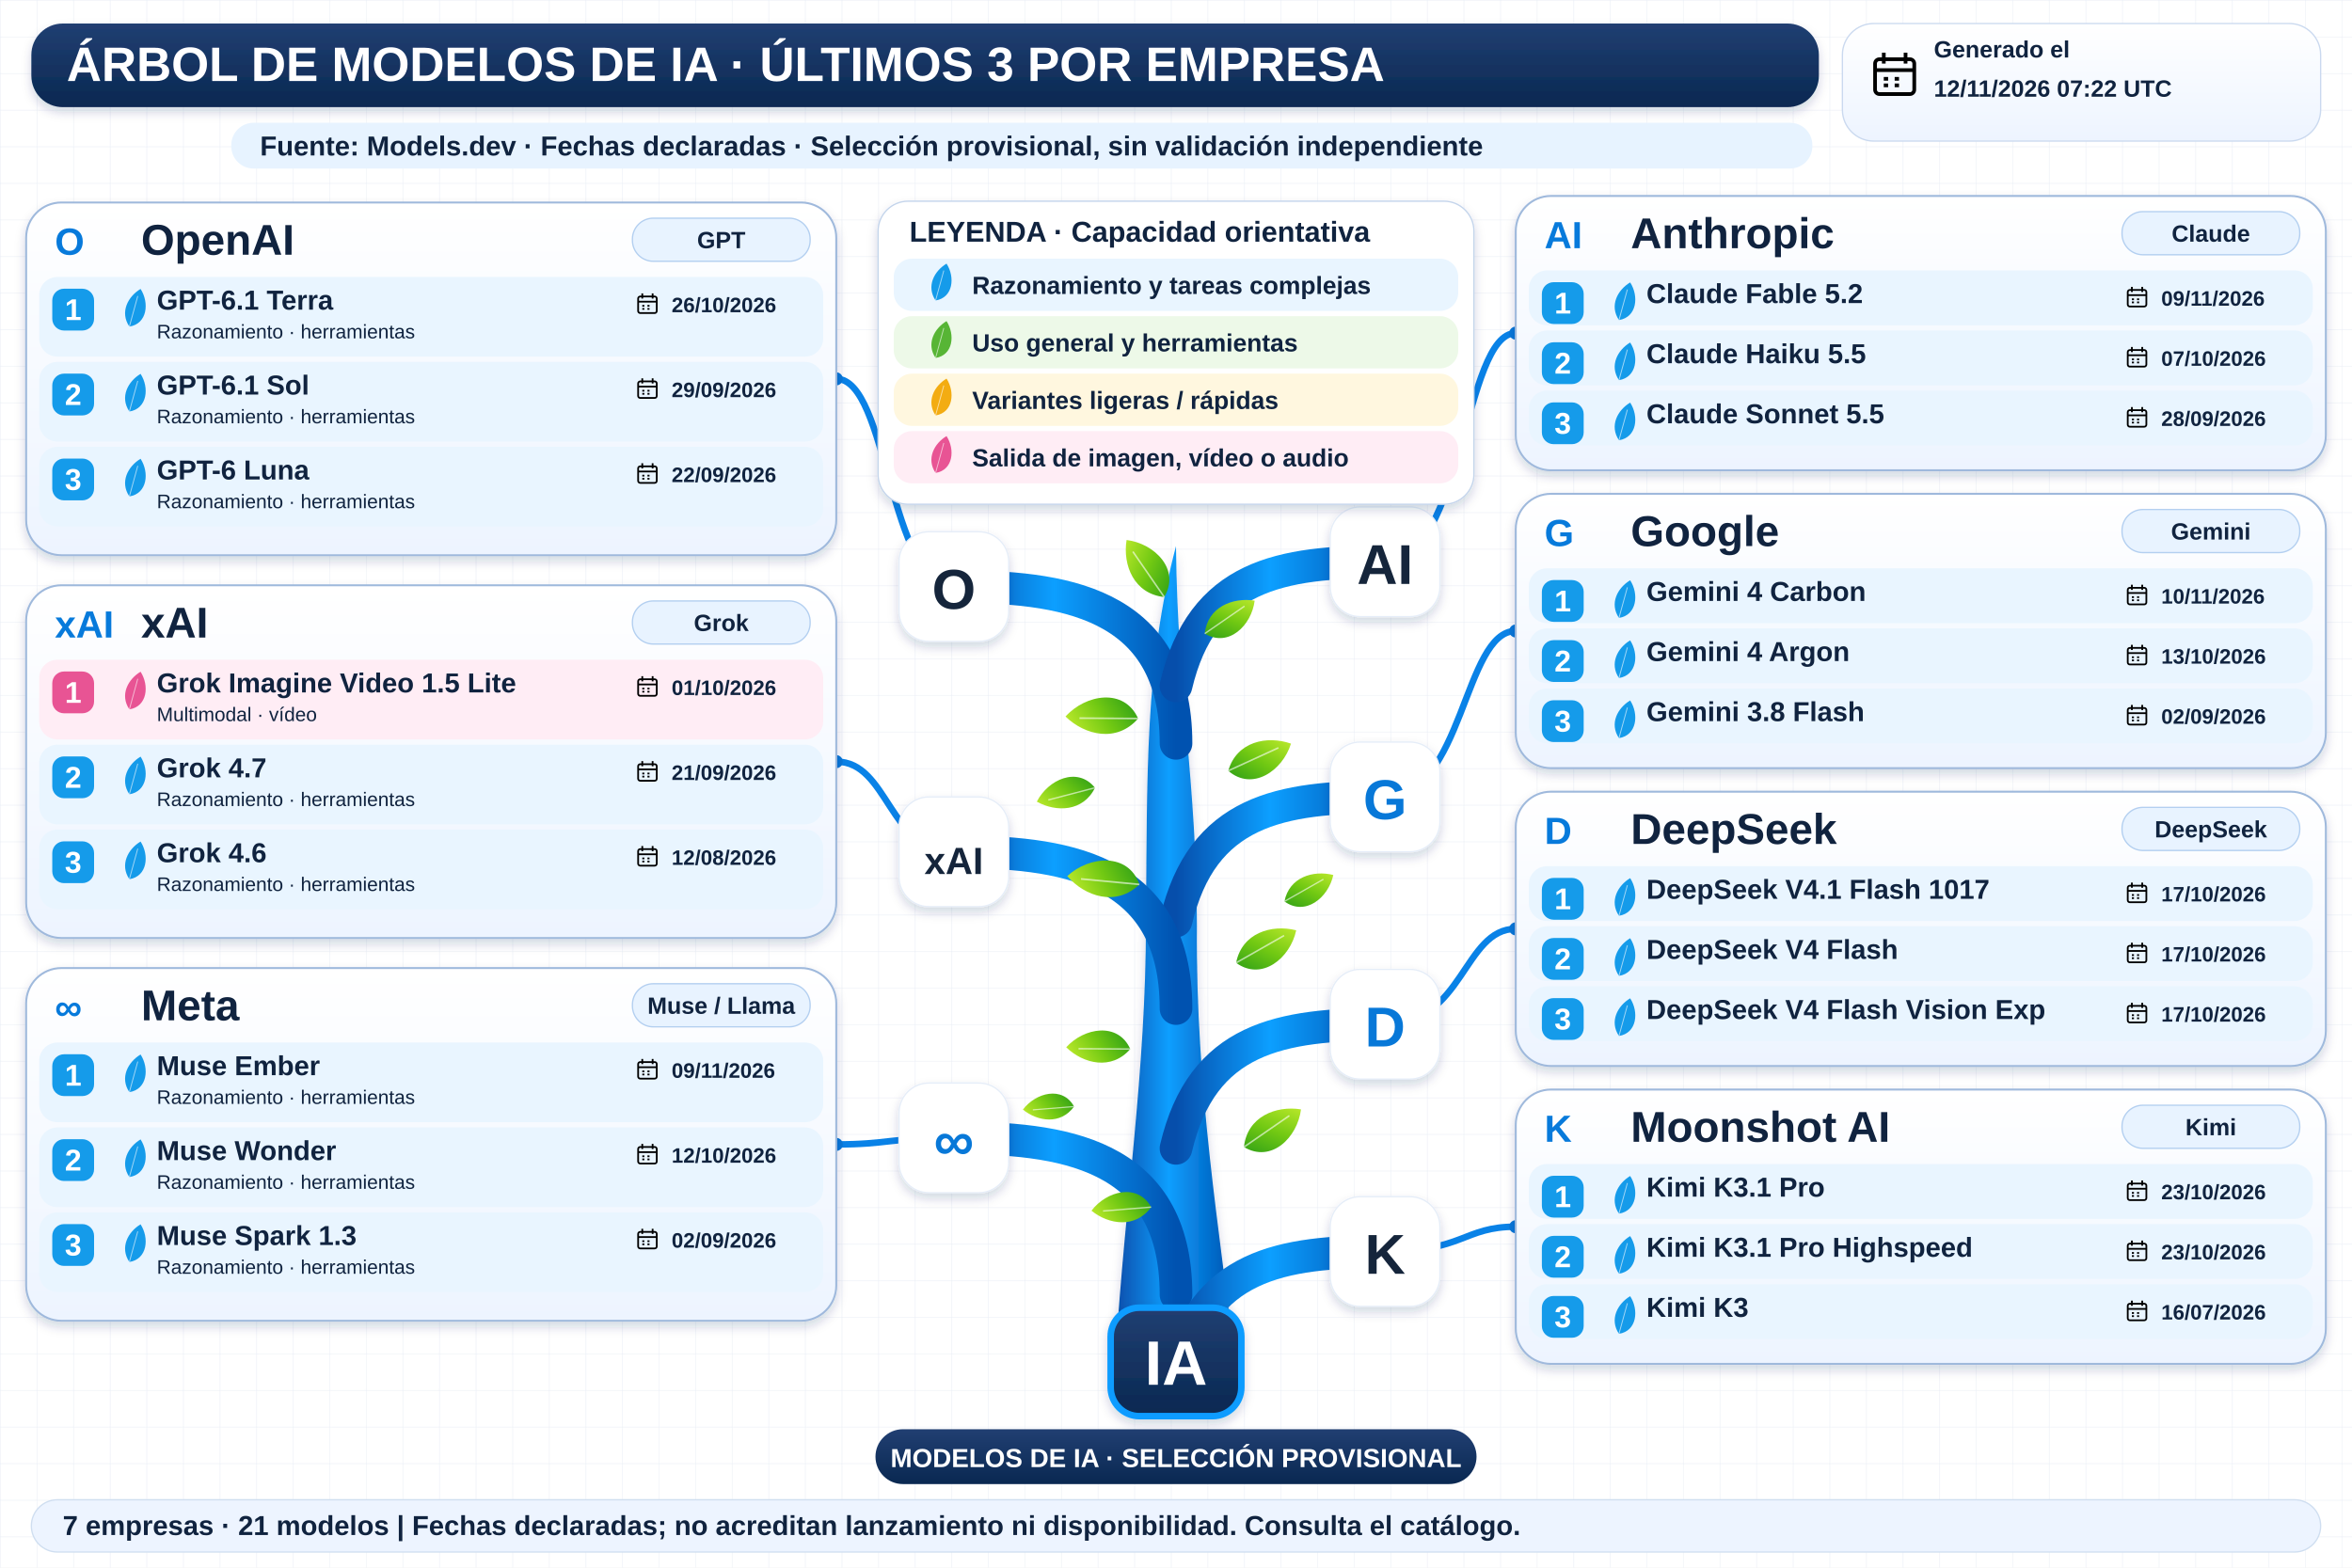
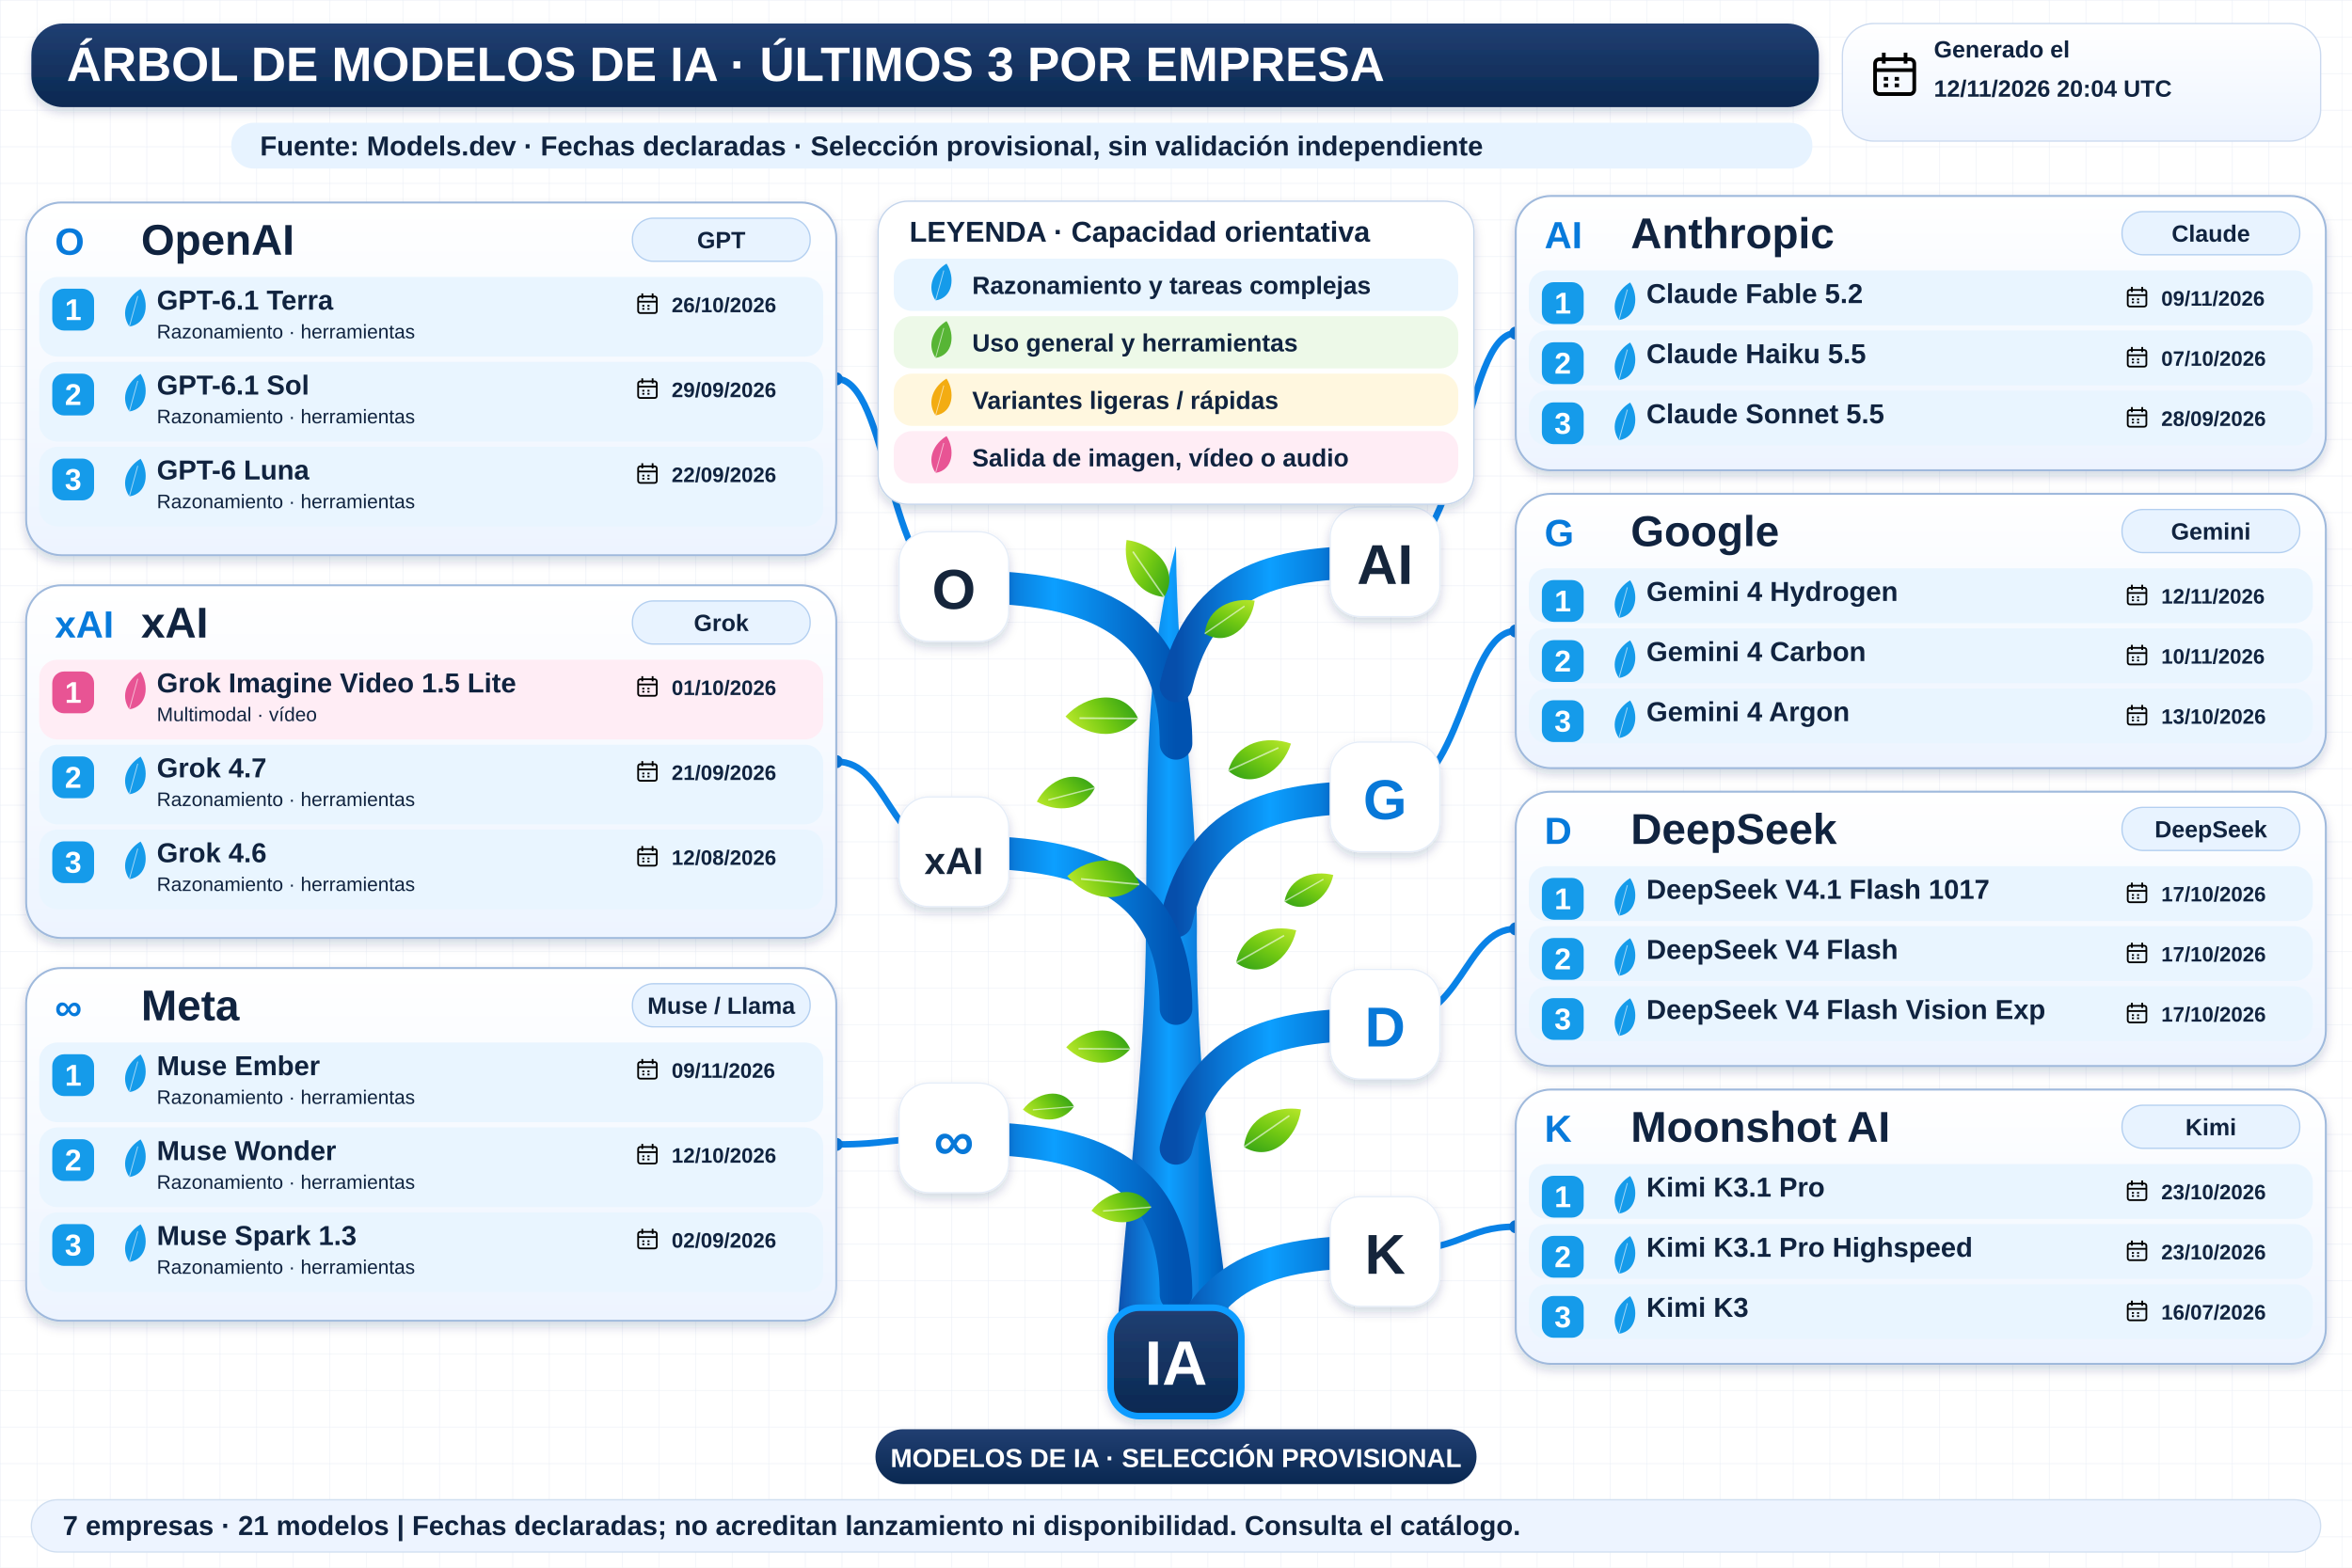
<svg xmlns="http://www.w3.org/2000/svg" width="1800" height="1200" viewBox="0 0 1800 1200" role="img" aria-labelledby="title desc">
  <defs>
    <linearGradient id="navy" x2="0" y2="1">
      <stop stop-color="#213f72" />
      <stop offset="1" stop-color="#092851" />
    </linearGradient>
    <linearGradient id="wood">
      <stop stop-color="#064eab" />
      <stop offset=".45" stop-color="#0c9fff" />
      <stop offset="1" stop-color="#0052b0" />
    </linearGradient>
    <linearGradient id="leaf" x2="1" y2="1">
      <stop stop-color="#bce92b" />
      <stop offset=".5" stop-color="#72c913" />
      <stop offset="1" stop-color="#2e9f17" />
    </linearGradient>
    <linearGradient id="pale" x2="0" y2="1">
      <stop stop-color="#fff" />
      <stop offset="1" stop-color="#edf4ff" />
    </linearGradient>
    <filter id="shadow" x="-20%" y="-20%" width="150%" height="160%">
      <feDropShadow dx="0" dy="4" stdDeviation="4" flood-color="#14375b" flood-opacity=".18" />
    </filter>
    <pattern id="grid" width="28" height="28" patternUnits="userSpaceOnUse">
      <path d="M28 0H0V28" fill="none" stroke="#e7edf5" stroke-width=".7" />
    </pattern>
    <symbol id="calendar" viewBox="0 0 24 24">
      <rect x="3" y="5" width="18" height="16" rx="2" fill="none" stroke="currentColor" stroke-width="1.7" />
      <path d="M3 10H21M7 2V7M17 2V7M7 14H9M12 14H14M7 17H9M12 17H14" stroke="currentColor" stroke-width="1.7" />
    </symbol>
  </defs>
  <rect width="1800" height="1200" fill="#fff" />
  <rect width="1800" height="1200" fill="url(#grid)" />
  <g font-family="Arial, sans-serif">
    <rect x="24" y="18" width="1368" height="64" rx="24" fill="url(#navy)" filter="url(#shadow)" />
    <text x="51" y="62" font-size="37" fill="white" font-weight="800">ÁRBOL DE MODELOS DE IA · ÚLTIMOS 3 POR EMPRESA</text>
    <rect x="1410" y="18" width="366" height="90" rx="24" fill="url(#pale)" stroke="#cad9ef" />
    <use href="#calendar" x="1430" y="37" width="40" height="40" />
    <text x="1480" y="44" font-size="18" fill="#10233f" font-weight="700">Generado el</text>
-     <text x="1480" y="74" font-size="18" fill="#10233f" font-weight="700">12/11/2026 07:22 UTC</text>
+     <text x="1480" y="74" font-size="18" fill="#10233f" font-weight="700">12/11/2026 20:04 UTC</text>
    <rect x="177" y="94" width="1210" height="35" rx="17" fill="#e7f3ff" />
    <text x="199" y="119" font-size="21" fill="#10233f" font-weight="700">Fuente: Models.dev · Fechas declaradas · Selección provisional, sin validación independiente</text>
    <path d="M854 1034 C861 920 877 820 877 707 C878 593 876 509 900 418 C901 528 916 600 916 709 C915 836 934 945 944 1034Z" fill="url(#wood)" filter="url(#shadow)" />
    <path d="M900 569 C900 459 810 449 730 449" fill="none" stroke="url(#wood)" stroke-width="25" stroke-linecap="round" />
    <path d="M730 449 C680 449 680 290.0 640 290.0" fill="none" stroke="#0982e7" stroke-width="5" />
    <circle cx="640" cy="290.0" r="5" fill="#0878d8" />
    <rect x="688" y="407" width="84" height="84" rx="23" fill="white" stroke="#e5edf8" filter="url(#shadow)" />
    <text x="730" y="466" font-size="43" fill="#15253b" font-weight="800" text-anchor="middle">O</text>
    <path d="M900 525 C920 440 980 430 1060 430" fill="none" stroke="url(#wood)" stroke-width="25" stroke-linecap="round" />
    <path d="M1060 430 C1120 430 1120 255.0 1160 255.0" fill="none" stroke="#0982e7" stroke-width="5" />
    <circle cx="1160" cy="255.0" r="5" fill="#0878d8" />
    <rect x="1018" y="388" width="84" height="84" rx="23" fill="white" stroke="#e5edf8" filter="url(#shadow)" />
    <text x="1060" y="447" font-size="43" fill="#15253b" font-weight="800" text-anchor="middle">AI</text>
    <path d="M900 705 C920 620 980 610 1060 610" fill="none" stroke="url(#wood)" stroke-width="25" stroke-linecap="round" />
    <path d="M1060 610 C1120 610 1120 483.0 1160 483.0" fill="none" stroke="#0982e7" stroke-width="5" />
    <circle cx="1160" cy="483.0" r="5" fill="#0878d8" />
    <rect x="1018" y="568" width="84" height="84" rx="23" fill="white" stroke="#e5edf8" filter="url(#shadow)" />
    <text x="1060" y="627" font-size="43" fill="#0878d8" font-weight="800" text-anchor="middle">G</text>
    <path d="M900 772 C900 662 810 652 730 652" fill="none" stroke="url(#wood)" stroke-width="25" stroke-linecap="round" />
    <path d="M730 652 C680 652 680 583.0 640 583.0" fill="none" stroke="#0982e7" stroke-width="5" />
    <circle cx="640" cy="583.0" r="5" fill="#0878d8" />
    <rect x="688" y="610" width="84" height="84" rx="23" fill="white" stroke="#e5edf8" filter="url(#shadow)" />
    <text x="730" y="669" font-size="29" fill="#15253b" font-weight="800" text-anchor="middle">xAI</text>
    <path d="M900 991 C900 881 810 871 730 871" fill="none" stroke="url(#wood)" stroke-width="25" stroke-linecap="round" />
    <path d="M730 871 C680 871 680 876.0 640 876.0" fill="none" stroke="#0982e7" stroke-width="5" />
    <circle cx="640" cy="876.0" r="5" fill="#0878d8" />
    <rect x="688" y="829" width="84" height="84" rx="23" fill="white" stroke="#e5edf8" filter="url(#shadow)" />
    <text x="730" y="888" font-size="43" fill="#0878d8" font-weight="800" text-anchor="middle">∞</text>
    <path d="M900 879 C920 794 980 784 1060 784" fill="none" stroke="url(#wood)" stroke-width="25" stroke-linecap="round" />
    <path d="M1060 784 C1120 784 1120 711.0 1160 711.0" fill="none" stroke="#0982e7" stroke-width="5" />
    <circle cx="1160" cy="711.0" r="5" fill="#0878d8" />
    <rect x="1018" y="742" width="84" height="84" rx="23" fill="white" stroke="#e5edf8" filter="url(#shadow)" />
    <text x="1060" y="801" font-size="43" fill="#0878d8" font-weight="800" text-anchor="middle">D</text>
    <path d="M900 1053 C920 968 980 958 1060 958" fill="none" stroke="url(#wood)" stroke-width="25" stroke-linecap="round" />
    <path d="M1060 958 C1120 958 1120 939.0 1160 939.0" fill="none" stroke="#0982e7" stroke-width="5" />
    <circle cx="1160" cy="939.0" r="5" fill="#0878d8" />
    <rect x="1018" y="916" width="84" height="84" rx="23" fill="white" stroke="#e5edf8" filter="url(#shadow)" />
    <text x="1060" y="975" font-size="43" fill="#15253b" font-weight="800" text-anchor="middle">K</text>
    <g transform="translate(891 457) rotate(-10) scale(0.8)">
      <path d="M0 0 C-28 -8 -34 -37 -26 -60 C0 -52 20 -23 0 0Z" fill="url(#leaf)" />
      <path d="M0 0 L-22 -48" stroke="white" stroke-opacity=".6" stroke-width="1.5" />
    </g>
    <g transform="translate(922 485) rotate(80) scale(0.7)">
      <path d="M0 0 C-28 -8 -34 -37 -26 -60 C0 -52 20 -23 0 0Z" fill="url(#leaf)" />
      <path d="M0 0 L-22 -48" stroke="white" stroke-opacity=".6" stroke-width="1.5" />
    </g>
    <g transform="translate(871 550) rotate(-65) scale(0.85)">
      <path d="M0 0 C-28 -8 -34 -37 -26 -60 C0 -52 20 -23 0 0Z" fill="url(#leaf)" />
      <path d="M0 0 L-22 -48" stroke="white" stroke-opacity=".6" stroke-width="1.5" />
    </g>
    <g transform="translate(940 590) rotate(90) scale(0.8)">
      <path d="M0 0 C-28 -8 -34 -37 -26 -60 C0 -52 20 -23 0 0Z" fill="url(#leaf)" />
      <path d="M0 0 L-22 -48" stroke="white" stroke-opacity=".6" stroke-width="1.5" />
    </g>
    <g transform="translate(872 677) rotate(-60) scale(0.85)">
      <path d="M0 0 C-28 -8 -34 -37 -26 -60 C0 -52 20 -23 0 0Z" fill="url(#leaf)" />
      <path d="M0 0 L-22 -48" stroke="white" stroke-opacity=".6" stroke-width="1.5" />
    </g>
    <g transform="translate(946 737) rotate(85) scale(0.8)">
      <path d="M0 0 C-28 -8 -34 -37 -26 -60 C0 -52 20 -23 0 0Z" fill="url(#leaf)" />
      <path d="M0 0 L-22 -48" stroke="white" stroke-opacity=".6" stroke-width="1.5" />
    </g>
    <g transform="translate(865 803) rotate(-65) scale(0.75)">
      <path d="M0 0 C-28 -8 -34 -37 -26 -60 C0 -52 20 -23 0 0Z" fill="url(#leaf)" />
      <path d="M0 0 L-22 -48" stroke="white" stroke-opacity=".6" stroke-width="1.5" />
    </g>
    <g transform="translate(952 878) rotate(80) scale(0.8)">
      <path d="M0 0 C-28 -8 -34 -37 -26 -60 C0 -52 20 -23 0 0Z" fill="url(#leaf)" />
      <path d="M0 0 L-22 -48" stroke="white" stroke-opacity=".6" stroke-width="1.5" />
    </g>
    <g transform="translate(881 924) rotate(-70) scale(0.7)">
      <path d="M0 0 C-28 -8 -34 -37 -26 -60 C0 -52 20 -23 0 0Z" fill="url(#leaf)" />
      <path d="M0 0 L-22 -48" stroke="white" stroke-opacity=".6" stroke-width="1.5" />
    </g>
    <g transform="translate(838 603) rotate(-80) scale(0.7)">
      <path d="M0 0 C-28 -8 -34 -37 -26 -60 C0 -52 20 -23 0 0Z" fill="url(#leaf)" />
      <path d="M0 0 L-22 -48" stroke="white" stroke-opacity=".6" stroke-width="1.5" />
    </g>
    <g transform="translate(983 690) rotate(85) scale(0.65)">
      <path d="M0 0 C-28 -8 -34 -37 -26 -60 C0 -52 20 -23 0 0Z" fill="url(#leaf)" />
      <path d="M0 0 L-22 -48" stroke="white" stroke-opacity=".6" stroke-width="1.5" />
    </g>
    <g transform="translate(822 847) rotate(-70) scale(0.6)">
      <path d="M0 0 C-28 -8 -34 -37 -26 -60 C0 -52 20 -23 0 0Z" fill="url(#leaf)" />
      <path d="M0 0 L-22 -48" stroke="white" stroke-opacity=".6" stroke-width="1.5" />
    </g>
    <rect x="672" y="154" width="456" height="232" rx="23" fill="white" stroke="#c3d4eb" filter="url(#shadow)" />
    <text x="696" y="185" font-size="22" fill="#10233f" font-weight="800">LEYENDA · Capacidad orientativa</text>
    <rect x="684" y="198" width="432" height="40" rx="14" fill="#e9f5ff" />
    <g transform="translate(716 230) rotate(40) scale(0.45)">
      <path d="M0 0 C-28 -8 -34 -37 -26 -60 C0 -52 20 -23 0 0Z" fill="#159bea" />
      <path d="M0 0 L-22 -48" stroke="white" stroke-opacity=".6" stroke-width="1.5" />
    </g>
    <text x="744" y="225" font-size="19" fill="#10233f" font-weight="700">Razonamiento y tareas complejas</text>
    <rect x="684" y="242" width="432" height="40" rx="14" fill="#edf9e8" />
    <g transform="translate(716 274) rotate(40) scale(0.45)">
      <path d="M0 0 C-28 -8 -34 -37 -26 -60 C0 -52 20 -23 0 0Z" fill="#57b535" />
      <path d="M0 0 L-22 -48" stroke="white" stroke-opacity=".6" stroke-width="1.5" />
    </g>
    <text x="744" y="269" font-size="19" fill="#10233f" font-weight="700">Uso general y herramientas</text>
    <rect x="684" y="286" width="432" height="40" rx="14" fill="#fff7df" />
    <g transform="translate(716 318) rotate(40) scale(0.45)">
      <path d="M0 0 C-28 -8 -34 -37 -26 -60 C0 -52 20 -23 0 0Z" fill="#f3ac12" />
      <path d="M0 0 L-22 -48" stroke="white" stroke-opacity=".6" stroke-width="1.5" />
    </g>
    <text x="744" y="313" font-size="19" fill="#10233f" font-weight="700">Variantes ligeras / rápidas</text>
    <rect x="684" y="330" width="432" height="40" rx="14" fill="#ffedf5" />
    <g transform="translate(716 362) rotate(40) scale(0.45)">
      <path d="M0 0 C-28 -8 -34 -37 -26 -60 C0 -52 20 -23 0 0Z" fill="#e85494" />
      <path d="M0 0 L-22 -48" stroke="white" stroke-opacity=".6" stroke-width="1.5" />
    </g>
    <text x="744" y="357" font-size="19" fill="#10233f" font-weight="700">Salida de imagen, vídeo o audio</text>
    <rect x="20" y="155" width="620" height="270" rx="27" fill="url(#pale)" stroke="#9fb9dc" stroke-width="1.5" filter="url(#shadow)" />
    <text x="42" y="195" font-size="29" fill="#077adb" font-weight="800">O</text>
    <text x="108" y="195" font-size="33" fill="#10233f" font-weight="800">OpenAI</text>
    <rect x="484" y="167" width="136" height="33" rx="16" fill="#e8f3ff" stroke="#b3cff0" />
    <text x="552" y="190" font-size="18" fill="#10233f" font-weight="700" text-anchor="middle">GPT</text>
    <rect x="30" y="212" width="600" height="61" rx="14" fill="#e9f5ff" />
    <rect x="40" y="221" width="32" height="32" rx="9" fill="#159bea" />
    <text x="56" y="245" font-size="23" fill="white" font-weight="800" text-anchor="middle">1</text>
    <g transform="translate(99 250) rotate(40) scale(0.46)">
      <path d="M0 0 C-28 -8 -34 -37 -26 -60 C0 -52 20 -23 0 0Z" fill="#159bea" />
      <path d="M0 0 L-22 -48" stroke="white" stroke-opacity=".6" stroke-width="1.5" />
    </g>
    <text x="120" y="237" font-size="21" fill="#10233f" font-weight="800">GPT-6.1 Terra</text>
    <text x="120" y="259" font-size="15" fill="#10233f" font-weight="400">Razonamiento · herramientas</text>
    <use href="#calendar" x="486" y="223" width="19" height="19" />
    <text x="514" y="239" font-size="16" fill="#10233f" font-weight="700">26/10/2026</text>
    <rect x="30" y="277" width="600" height="61" rx="14" fill="#e9f5ff" />
    <rect x="40" y="286" width="32" height="32" rx="9" fill="#159bea" />
    <text x="56" y="310" font-size="23" fill="white" font-weight="800" text-anchor="middle">2</text>
    <g transform="translate(99 315) rotate(40) scale(0.46)">
      <path d="M0 0 C-28 -8 -34 -37 -26 -60 C0 -52 20 -23 0 0Z" fill="#159bea" />
      <path d="M0 0 L-22 -48" stroke="white" stroke-opacity=".6" stroke-width="1.5" />
    </g>
    <text x="120" y="302" font-size="21" fill="#10233f" font-weight="800">GPT-6.1 Sol</text>
    <text x="120" y="324" font-size="15" fill="#10233f" font-weight="400">Razonamiento · herramientas</text>
    <use href="#calendar" x="486" y="288" width="19" height="19" />
    <text x="514" y="304" font-size="16" fill="#10233f" font-weight="700">29/09/2026</text>
    <rect x="30" y="342" width="600" height="61" rx="14" fill="#e9f5ff" />
    <rect x="40" y="351" width="32" height="32" rx="9" fill="#159bea" />
    <text x="56" y="375" font-size="23" fill="white" font-weight="800" text-anchor="middle">3</text>
    <g transform="translate(99 380) rotate(40) scale(0.46)">
      <path d="M0 0 C-28 -8 -34 -37 -26 -60 C0 -52 20 -23 0 0Z" fill="#159bea" />
      <path d="M0 0 L-22 -48" stroke="white" stroke-opacity=".6" stroke-width="1.5" />
    </g>
    <text x="120" y="367" font-size="21" fill="#10233f" font-weight="800">GPT-6 Luna</text>
    <text x="120" y="389" font-size="15" fill="#10233f" font-weight="400">Razonamiento · herramientas</text>
    <use href="#calendar" x="486" y="353" width="19" height="19" />
    <text x="514" y="369" font-size="16" fill="#10233f" font-weight="700">22/09/2026</text>
    <rect x="1160" y="150" width="620" height="210" rx="27" fill="url(#pale)" stroke="#9fb9dc" stroke-width="1.5" filter="url(#shadow)" />
    <text x="1182" y="190" font-size="29" fill="#077adb" font-weight="800">AI</text>
    <text x="1248" y="190" font-size="33" fill="#10233f" font-weight="800">Anthropic</text>
    <rect x="1624" y="162" width="136" height="33" rx="16" fill="#e8f3ff" stroke="#b3cff0" />
    <text x="1692" y="185" font-size="18" fill="#10233f" font-weight="700" text-anchor="middle">Claude</text>
    <rect x="1170" y="207" width="600" height="42" rx="14" fill="#e9f5ff" />
    <rect x="1180" y="216" width="32" height="32" rx="9" fill="#159bea" />
    <text x="1196" y="240" font-size="23" fill="white" font-weight="800" text-anchor="middle">1</text>
    <g transform="translate(1239 245) rotate(40) scale(0.46)">
      <path d="M0 0 C-28 -8 -34 -37 -26 -60 C0 -52 20 -23 0 0Z" fill="#159bea" />
      <path d="M0 0 L-22 -48" stroke="white" stroke-opacity=".6" stroke-width="1.5" />
    </g>
    <text x="1260" y="232" font-size="21" fill="#10233f" font-weight="800">Claude Fable 5.2</text>
    <use href="#calendar" x="1626" y="218" width="19" height="19" />
    <text x="1654" y="234" font-size="16" fill="#10233f" font-weight="700">09/11/2026</text>
    <rect x="1170" y="253" width="600" height="42" rx="14" fill="#e9f5ff" />
    <rect x="1180" y="262" width="32" height="32" rx="9" fill="#159bea" />
    <text x="1196" y="286" font-size="23" fill="white" font-weight="800" text-anchor="middle">2</text>
    <g transform="translate(1239 291) rotate(40) scale(0.46)">
      <path d="M0 0 C-28 -8 -34 -37 -26 -60 C0 -52 20 -23 0 0Z" fill="#159bea" />
      <path d="M0 0 L-22 -48" stroke="white" stroke-opacity=".6" stroke-width="1.5" />
    </g>
    <text x="1260" y="278" font-size="21" fill="#10233f" font-weight="800">Claude Haiku 5.5</text>
    <use href="#calendar" x="1626" y="264" width="19" height="19" />
    <text x="1654" y="280" font-size="16" fill="#10233f" font-weight="700">07/10/2026</text>
    <rect x="1170" y="299" width="600" height="42" rx="14" fill="#e9f5ff" />
    <rect x="1180" y="308" width="32" height="32" rx="9" fill="#159bea" />
    <text x="1196" y="332" font-size="23" fill="white" font-weight="800" text-anchor="middle">3</text>
    <g transform="translate(1239 337) rotate(40) scale(0.46)">
      <path d="M0 0 C-28 -8 -34 -37 -26 -60 C0 -52 20 -23 0 0Z" fill="#159bea" />
      <path d="M0 0 L-22 -48" stroke="white" stroke-opacity=".6" stroke-width="1.5" />
    </g>
    <text x="1260" y="324" font-size="21" fill="#10233f" font-weight="800">Claude Sonnet 5.5</text>
    <use href="#calendar" x="1626" y="310" width="19" height="19" />
    <text x="1654" y="326" font-size="16" fill="#10233f" font-weight="700">28/09/2026</text>
    <rect x="1160" y="378" width="620" height="210" rx="27" fill="url(#pale)" stroke="#9fb9dc" stroke-width="1.5" filter="url(#shadow)" />
    <text x="1182" y="418" font-size="29" fill="#077adb" font-weight="800">G</text>
    <text x="1248" y="418" font-size="33" fill="#10233f" font-weight="800">Google</text>
    <rect x="1624" y="390" width="136" height="33" rx="16" fill="#e8f3ff" stroke="#b3cff0" />
    <text x="1692" y="413" font-size="18" fill="#10233f" font-weight="700" text-anchor="middle">Gemini</text>
    <rect x="1170" y="435" width="600" height="42" rx="14" fill="#e9f5ff" />
    <rect x="1180" y="444" width="32" height="32" rx="9" fill="#159bea" />
    <text x="1196" y="468" font-size="23" fill="white" font-weight="800" text-anchor="middle">1</text>
    <g transform="translate(1239 473) rotate(40) scale(0.46)">
      <path d="M0 0 C-28 -8 -34 -37 -26 -60 C0 -52 20 -23 0 0Z" fill="#159bea" />
      <path d="M0 0 L-22 -48" stroke="white" stroke-opacity=".6" stroke-width="1.5" />
    </g>
-     <text x="1260" y="460" font-size="21" fill="#10233f" font-weight="800">Gemini 4 Carbon</text>
+     <text x="1260" y="460" font-size="21" fill="#10233f" font-weight="800">Gemini 4 Hydrogen</text>
    <use href="#calendar" x="1626" y="446" width="19" height="19" />
-     <text x="1654" y="462" font-size="16" fill="#10233f" font-weight="700">10/11/2026</text>
+     <text x="1654" y="462" font-size="16" fill="#10233f" font-weight="700">12/11/2026</text>
    <rect x="1170" y="481" width="600" height="42" rx="14" fill="#e9f5ff" />
    <rect x="1180" y="490" width="32" height="32" rx="9" fill="#159bea" />
    <text x="1196" y="514" font-size="23" fill="white" font-weight="800" text-anchor="middle">2</text>
    <g transform="translate(1239 519) rotate(40) scale(0.46)">
      <path d="M0 0 C-28 -8 -34 -37 -26 -60 C0 -52 20 -23 0 0Z" fill="#159bea" />
      <path d="M0 0 L-22 -48" stroke="white" stroke-opacity=".6" stroke-width="1.5" />
    </g>
-     <text x="1260" y="506" font-size="21" fill="#10233f" font-weight="800">Gemini 4 Argon</text>
+     <text x="1260" y="506" font-size="21" fill="#10233f" font-weight="800">Gemini 4 Carbon</text>
    <use href="#calendar" x="1626" y="492" width="19" height="19" />
-     <text x="1654" y="508" font-size="16" fill="#10233f" font-weight="700">13/10/2026</text>
+     <text x="1654" y="508" font-size="16" fill="#10233f" font-weight="700">10/11/2026</text>
    <rect x="1170" y="527" width="600" height="42" rx="14" fill="#e9f5ff" />
    <rect x="1180" y="536" width="32" height="32" rx="9" fill="#159bea" />
    <text x="1196" y="560" font-size="23" fill="white" font-weight="800" text-anchor="middle">3</text>
    <g transform="translate(1239 565) rotate(40) scale(0.46)">
      <path d="M0 0 C-28 -8 -34 -37 -26 -60 C0 -52 20 -23 0 0Z" fill="#159bea" />
      <path d="M0 0 L-22 -48" stroke="white" stroke-opacity=".6" stroke-width="1.5" />
    </g>
-     <text x="1260" y="552" font-size="21" fill="#10233f" font-weight="800">Gemini 3.8 Flash</text>
+     <text x="1260" y="552" font-size="21" fill="#10233f" font-weight="800">Gemini 4 Argon</text>
    <use href="#calendar" x="1626" y="538" width="19" height="19" />
-     <text x="1654" y="554" font-size="16" fill="#10233f" font-weight="700">02/09/2026</text>
+     <text x="1654" y="554" font-size="16" fill="#10233f" font-weight="700">13/10/2026</text>
    <rect x="20" y="448" width="620" height="270" rx="27" fill="url(#pale)" stroke="#9fb9dc" stroke-width="1.5" filter="url(#shadow)" />
    <text x="42" y="488" font-size="29" fill="#077adb" font-weight="800">xAI</text>
    <text x="108" y="488" font-size="33" fill="#10233f" font-weight="800">xAI</text>
    <rect x="484" y="460" width="136" height="33" rx="16" fill="#e8f3ff" stroke="#b3cff0" />
    <text x="552" y="483" font-size="18" fill="#10233f" font-weight="700" text-anchor="middle">Grok</text>
    <rect x="30" y="505" width="600" height="61" rx="14" fill="#ffedf5" />
    <rect x="40" y="514" width="32" height="32" rx="9" fill="#e85494" />
    <text x="56" y="538" font-size="23" fill="white" font-weight="800" text-anchor="middle">1</text>
    <g transform="translate(99 543) rotate(40) scale(0.46)">
      <path d="M0 0 C-28 -8 -34 -37 -26 -60 C0 -52 20 -23 0 0Z" fill="#e85494" />
      <path d="M0 0 L-22 -48" stroke="white" stroke-opacity=".6" stroke-width="1.5" />
    </g>
    <text x="120" y="530" font-size="21" fill="#10233f" font-weight="800">Grok Imagine Video 1.5 Lite</text>
    <text x="120" y="552" font-size="15" fill="#10233f" font-weight="400">Multimodal · vídeo</text>
    <use href="#calendar" x="486" y="516" width="19" height="19" />
    <text x="514" y="532" font-size="16" fill="#10233f" font-weight="700">01/10/2026</text>
    <rect x="30" y="570" width="600" height="61" rx="14" fill="#e9f5ff" />
    <rect x="40" y="579" width="32" height="32" rx="9" fill="#159bea" />
    <text x="56" y="603" font-size="23" fill="white" font-weight="800" text-anchor="middle">2</text>
    <g transform="translate(99 608) rotate(40) scale(0.46)">
      <path d="M0 0 C-28 -8 -34 -37 -26 -60 C0 -52 20 -23 0 0Z" fill="#159bea" />
      <path d="M0 0 L-22 -48" stroke="white" stroke-opacity=".6" stroke-width="1.5" />
    </g>
    <text x="120" y="595" font-size="21" fill="#10233f" font-weight="800">Grok 4.7</text>
    <text x="120" y="617" font-size="15" fill="#10233f" font-weight="400">Razonamiento · herramientas</text>
    <use href="#calendar" x="486" y="581" width="19" height="19" />
    <text x="514" y="597" font-size="16" fill="#10233f" font-weight="700">21/09/2026</text>
    <rect x="30" y="635" width="600" height="61" rx="14" fill="#e9f5ff" />
    <rect x="40" y="644" width="32" height="32" rx="9" fill="#159bea" />
    <text x="56" y="668" font-size="23" fill="white" font-weight="800" text-anchor="middle">3</text>
    <g transform="translate(99 673) rotate(40) scale(0.46)">
      <path d="M0 0 C-28 -8 -34 -37 -26 -60 C0 -52 20 -23 0 0Z" fill="#159bea" />
      <path d="M0 0 L-22 -48" stroke="white" stroke-opacity=".6" stroke-width="1.5" />
    </g>
    <text x="120" y="660" font-size="21" fill="#10233f" font-weight="800">Grok 4.6</text>
    <text x="120" y="682" font-size="15" fill="#10233f" font-weight="400">Razonamiento · herramientas</text>
    <use href="#calendar" x="486" y="646" width="19" height="19" />
    <text x="514" y="662" font-size="16" fill="#10233f" font-weight="700">12/08/2026</text>
    <rect x="20" y="741" width="620" height="270" rx="27" fill="url(#pale)" stroke="#9fb9dc" stroke-width="1.5" filter="url(#shadow)" />
    <text x="42" y="781" font-size="29" fill="#077adb" font-weight="800">∞</text>
    <text x="108" y="781" font-size="33" fill="#10233f" font-weight="800">Meta</text>
    <rect x="484" y="753" width="136" height="33" rx="16" fill="#e8f3ff" stroke="#b3cff0" />
    <text x="552" y="776" font-size="18" fill="#10233f" font-weight="700" text-anchor="middle">Muse / Llama</text>
    <rect x="30" y="798" width="600" height="61" rx="14" fill="#e9f5ff" />
    <rect x="40" y="807" width="32" height="32" rx="9" fill="#159bea" />
    <text x="56" y="831" font-size="23" fill="white" font-weight="800" text-anchor="middle">1</text>
    <g transform="translate(99 836) rotate(40) scale(0.46)">
      <path d="M0 0 C-28 -8 -34 -37 -26 -60 C0 -52 20 -23 0 0Z" fill="#159bea" />
      <path d="M0 0 L-22 -48" stroke="white" stroke-opacity=".6" stroke-width="1.5" />
    </g>
    <text x="120" y="823" font-size="21" fill="#10233f" font-weight="800">Muse Ember</text>
    <text x="120" y="845" font-size="15" fill="#10233f" font-weight="400">Razonamiento · herramientas</text>
    <use href="#calendar" x="486" y="809" width="19" height="19" />
    <text x="514" y="825" font-size="16" fill="#10233f" font-weight="700">09/11/2026</text>
    <rect x="30" y="863" width="600" height="61" rx="14" fill="#e9f5ff" />
    <rect x="40" y="872" width="32" height="32" rx="9" fill="#159bea" />
    <text x="56" y="896" font-size="23" fill="white" font-weight="800" text-anchor="middle">2</text>
    <g transform="translate(99 901) rotate(40) scale(0.46)">
      <path d="M0 0 C-28 -8 -34 -37 -26 -60 C0 -52 20 -23 0 0Z" fill="#159bea" />
      <path d="M0 0 L-22 -48" stroke="white" stroke-opacity=".6" stroke-width="1.5" />
    </g>
    <text x="120" y="888" font-size="21" fill="#10233f" font-weight="800">Muse Wonder</text>
    <text x="120" y="910" font-size="15" fill="#10233f" font-weight="400">Razonamiento · herramientas</text>
    <use href="#calendar" x="486" y="874" width="19" height="19" />
    <text x="514" y="890" font-size="16" fill="#10233f" font-weight="700">12/10/2026</text>
    <rect x="30" y="928" width="600" height="61" rx="14" fill="#e9f5ff" />
    <rect x="40" y="937" width="32" height="32" rx="9" fill="#159bea" />
    <text x="56" y="961" font-size="23" fill="white" font-weight="800" text-anchor="middle">3</text>
    <g transform="translate(99 966) rotate(40) scale(0.46)">
      <path d="M0 0 C-28 -8 -34 -37 -26 -60 C0 -52 20 -23 0 0Z" fill="#159bea" />
      <path d="M0 0 L-22 -48" stroke="white" stroke-opacity=".6" stroke-width="1.5" />
    </g>
    <text x="120" y="953" font-size="21" fill="#10233f" font-weight="800">Muse Spark 1.3</text>
    <text x="120" y="975" font-size="15" fill="#10233f" font-weight="400">Razonamiento · herramientas</text>
    <use href="#calendar" x="486" y="939" width="19" height="19" />
    <text x="514" y="955" font-size="16" fill="#10233f" font-weight="700">02/09/2026</text>
    <rect x="1160" y="606" width="620" height="210" rx="27" fill="url(#pale)" stroke="#9fb9dc" stroke-width="1.5" filter="url(#shadow)" />
    <text x="1182" y="646" font-size="29" fill="#077adb" font-weight="800">D</text>
    <text x="1248" y="646" font-size="33" fill="#10233f" font-weight="800">DeepSeek</text>
    <rect x="1624" y="618" width="136" height="33" rx="16" fill="#e8f3ff" stroke="#b3cff0" />
    <text x="1692" y="641" font-size="18" fill="#10233f" font-weight="700" text-anchor="middle">DeepSeek</text>
    <rect x="1170" y="663" width="600" height="42" rx="14" fill="#e9f5ff" />
    <rect x="1180" y="672" width="32" height="32" rx="9" fill="#159bea" />
    <text x="1196" y="696" font-size="23" fill="white" font-weight="800" text-anchor="middle">1</text>
    <g transform="translate(1239 701) rotate(40) scale(0.46)">
      <path d="M0 0 C-28 -8 -34 -37 -26 -60 C0 -52 20 -23 0 0Z" fill="#159bea" />
      <path d="M0 0 L-22 -48" stroke="white" stroke-opacity=".6" stroke-width="1.5" />
    </g>
    <text x="1260" y="688" font-size="21" fill="#10233f" font-weight="800">DeepSeek V4.1 Flash 1017</text>
    <use href="#calendar" x="1626" y="674" width="19" height="19" />
    <text x="1654" y="690" font-size="16" fill="#10233f" font-weight="700">17/10/2026</text>
    <rect x="1170" y="709" width="600" height="42" rx="14" fill="#e9f5ff" />
    <rect x="1180" y="718" width="32" height="32" rx="9" fill="#159bea" />
    <text x="1196" y="742" font-size="23" fill="white" font-weight="800" text-anchor="middle">2</text>
    <g transform="translate(1239 747) rotate(40) scale(0.46)">
      <path d="M0 0 C-28 -8 -34 -37 -26 -60 C0 -52 20 -23 0 0Z" fill="#159bea" />
      <path d="M0 0 L-22 -48" stroke="white" stroke-opacity=".6" stroke-width="1.5" />
    </g>
    <text x="1260" y="734" font-size="21" fill="#10233f" font-weight="800">DeepSeek V4 Flash</text>
    <use href="#calendar" x="1626" y="720" width="19" height="19" />
    <text x="1654" y="736" font-size="16" fill="#10233f" font-weight="700">17/10/2026</text>
    <rect x="1170" y="755" width="600" height="42" rx="14" fill="#e9f5ff" />
    <rect x="1180" y="764" width="32" height="32" rx="9" fill="#159bea" />
    <text x="1196" y="788" font-size="23" fill="white" font-weight="800" text-anchor="middle">3</text>
    <g transform="translate(1239 793) rotate(40) scale(0.46)">
      <path d="M0 0 C-28 -8 -34 -37 -26 -60 C0 -52 20 -23 0 0Z" fill="#159bea" />
      <path d="M0 0 L-22 -48" stroke="white" stroke-opacity=".6" stroke-width="1.5" />
    </g>
    <text x="1260" y="780" font-size="21" fill="#10233f" font-weight="800">DeepSeek V4 Flash Vision Exp</text>
    <use href="#calendar" x="1626" y="766" width="19" height="19" />
    <text x="1654" y="782" font-size="16" fill="#10233f" font-weight="700">17/10/2026</text>
    <rect x="1160" y="834" width="620" height="210" rx="27" fill="url(#pale)" stroke="#9fb9dc" stroke-width="1.5" filter="url(#shadow)" />
    <text x="1182" y="874" font-size="29" fill="#077adb" font-weight="800">K</text>
    <text x="1248" y="874" font-size="33" fill="#10233f" font-weight="800">Moonshot AI</text>
    <rect x="1624" y="846" width="136" height="33" rx="16" fill="#e8f3ff" stroke="#b3cff0" />
    <text x="1692" y="869" font-size="18" fill="#10233f" font-weight="700" text-anchor="middle">Kimi</text>
    <rect x="1170" y="891" width="600" height="42" rx="14" fill="#e9f5ff" />
    <rect x="1180" y="900" width="32" height="32" rx="9" fill="#159bea" />
    <text x="1196" y="924" font-size="23" fill="white" font-weight="800" text-anchor="middle">1</text>
    <g transform="translate(1239 929) rotate(40) scale(0.46)">
      <path d="M0 0 C-28 -8 -34 -37 -26 -60 C0 -52 20 -23 0 0Z" fill="#159bea" />
      <path d="M0 0 L-22 -48" stroke="white" stroke-opacity=".6" stroke-width="1.5" />
    </g>
    <text x="1260" y="916" font-size="21" fill="#10233f" font-weight="800">Kimi K3.1 Pro</text>
    <use href="#calendar" x="1626" y="902" width="19" height="19" />
    <text x="1654" y="918" font-size="16" fill="#10233f" font-weight="700">23/10/2026</text>
    <rect x="1170" y="937" width="600" height="42" rx="14" fill="#e9f5ff" />
    <rect x="1180" y="946" width="32" height="32" rx="9" fill="#159bea" />
    <text x="1196" y="970" font-size="23" fill="white" font-weight="800" text-anchor="middle">2</text>
    <g transform="translate(1239 975) rotate(40) scale(0.46)">
      <path d="M0 0 C-28 -8 -34 -37 -26 -60 C0 -52 20 -23 0 0Z" fill="#159bea" />
      <path d="M0 0 L-22 -48" stroke="white" stroke-opacity=".6" stroke-width="1.5" />
    </g>
    <text x="1260" y="962" font-size="21" fill="#10233f" font-weight="800">Kimi K3.1 Pro Highspeed</text>
    <use href="#calendar" x="1626" y="948" width="19" height="19" />
    <text x="1654" y="964" font-size="16" fill="#10233f" font-weight="700">23/10/2026</text>
    <rect x="1170" y="983" width="600" height="42" rx="14" fill="#e9f5ff" />
    <rect x="1180" y="992" width="32" height="32" rx="9" fill="#159bea" />
    <text x="1196" y="1016" font-size="23" fill="white" font-weight="800" text-anchor="middle">3</text>
    <g transform="translate(1239 1021) rotate(40) scale(0.46)">
      <path d="M0 0 C-28 -8 -34 -37 -26 -60 C0 -52 20 -23 0 0Z" fill="#159bea" />
      <path d="M0 0 L-22 -48" stroke="white" stroke-opacity=".6" stroke-width="1.5" />
    </g>
    <text x="1260" y="1008" font-size="21" fill="#10233f" font-weight="800">Kimi K3</text>
    <use href="#calendar" x="1626" y="994" width="19" height="19" />
    <text x="1654" y="1010" font-size="16" fill="#10233f" font-weight="700">16/07/2026</text>
    <rect x="850" y="1001" width="100" height="83" rx="22" fill="url(#navy)" stroke="#119cff" stroke-width="5" filter="url(#shadow)" />
    <text x="900" y="1060" font-size="48" fill="white" font-weight="800" text-anchor="middle">IA</text>
    <rect x="670" y="1094" width="460" height="42" rx="21" fill="url(#navy)" />
    <text x="900" y="1123" font-size="20" fill="white" font-weight="800" text-anchor="middle">MODELOS DE IA · SELECCIÓN PROVISIONAL</text>
    <rect x="24" y="1148" width="1752" height="40" rx="20" fill="#edf4ff" stroke="#cfdef0" />
    <text x="48" y="1175" font-size="21" fill="#10233f" font-weight="700">7 empresas  ·  21 modelos  |  Fechas declaradas; no acreditan lanzamiento ni disponibilidad. Consulta el catálogo.</text>
  </g>
</svg>
